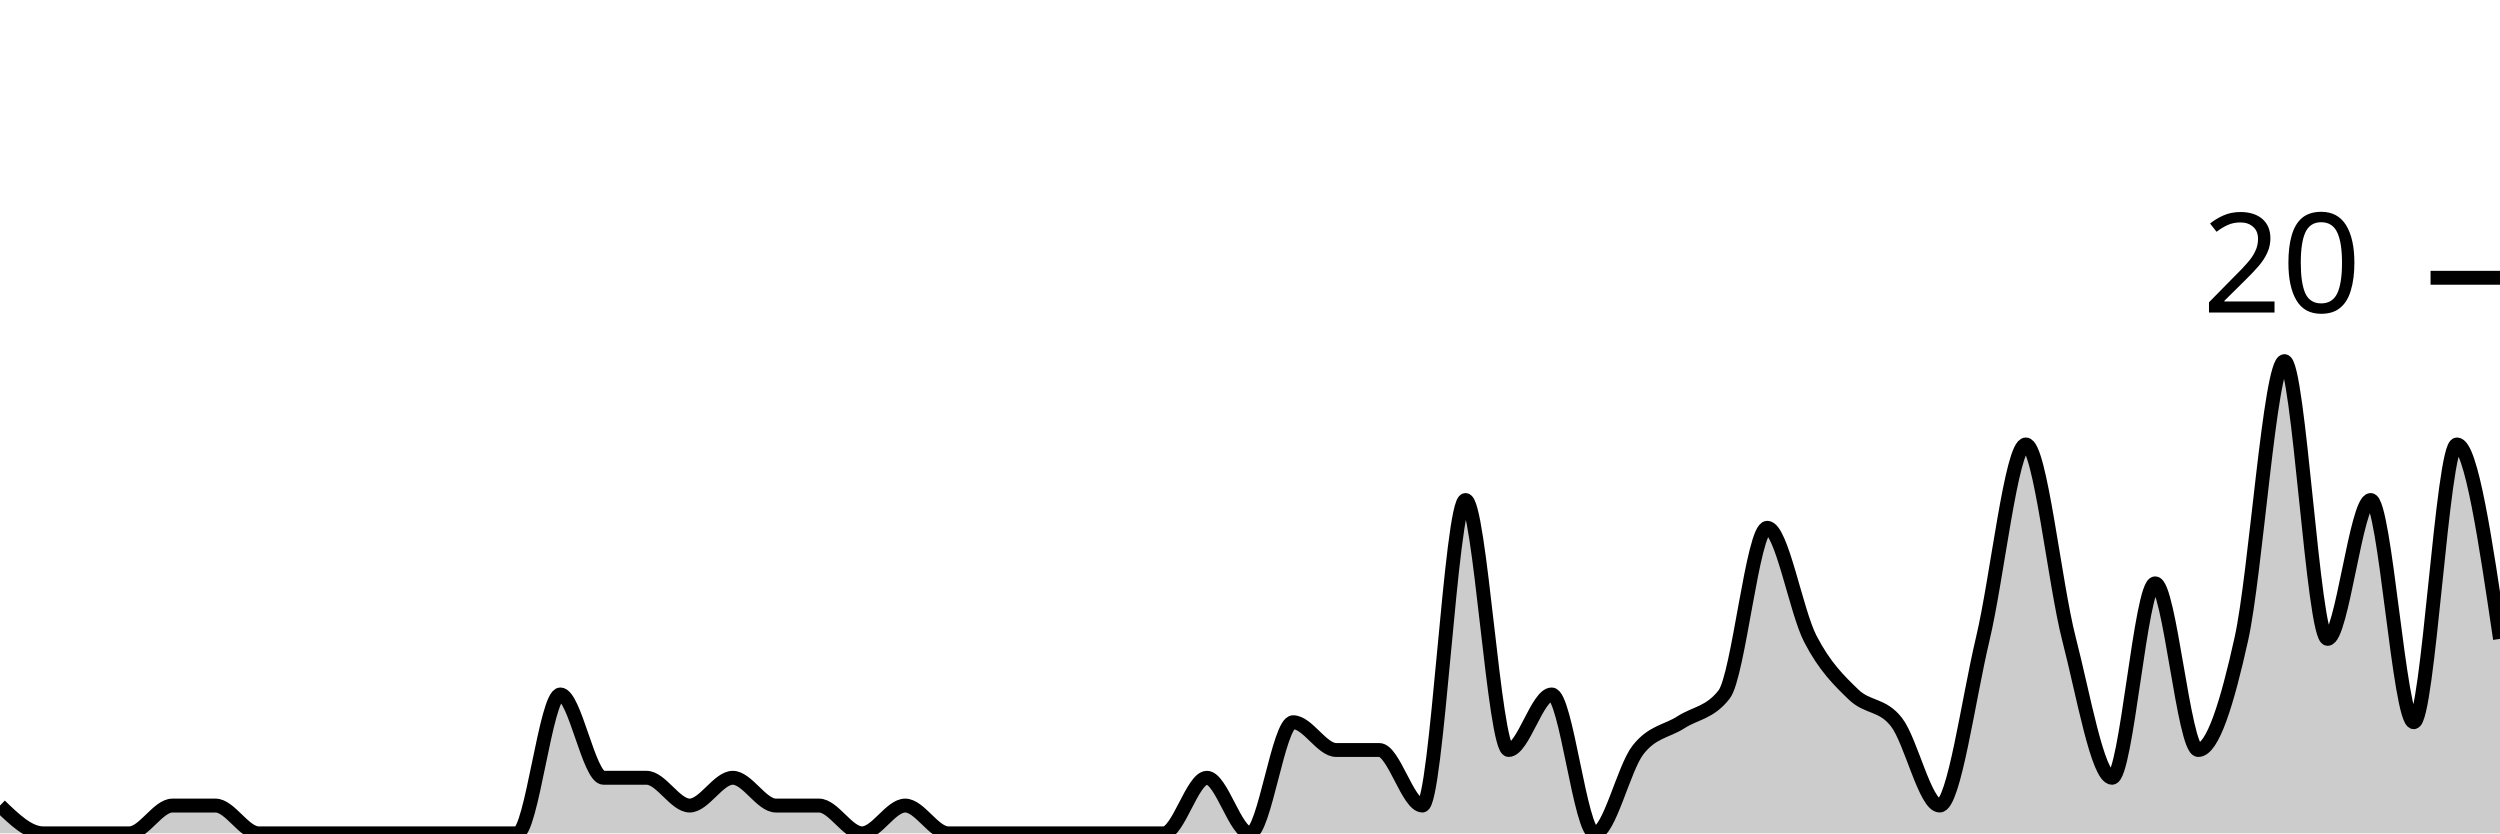
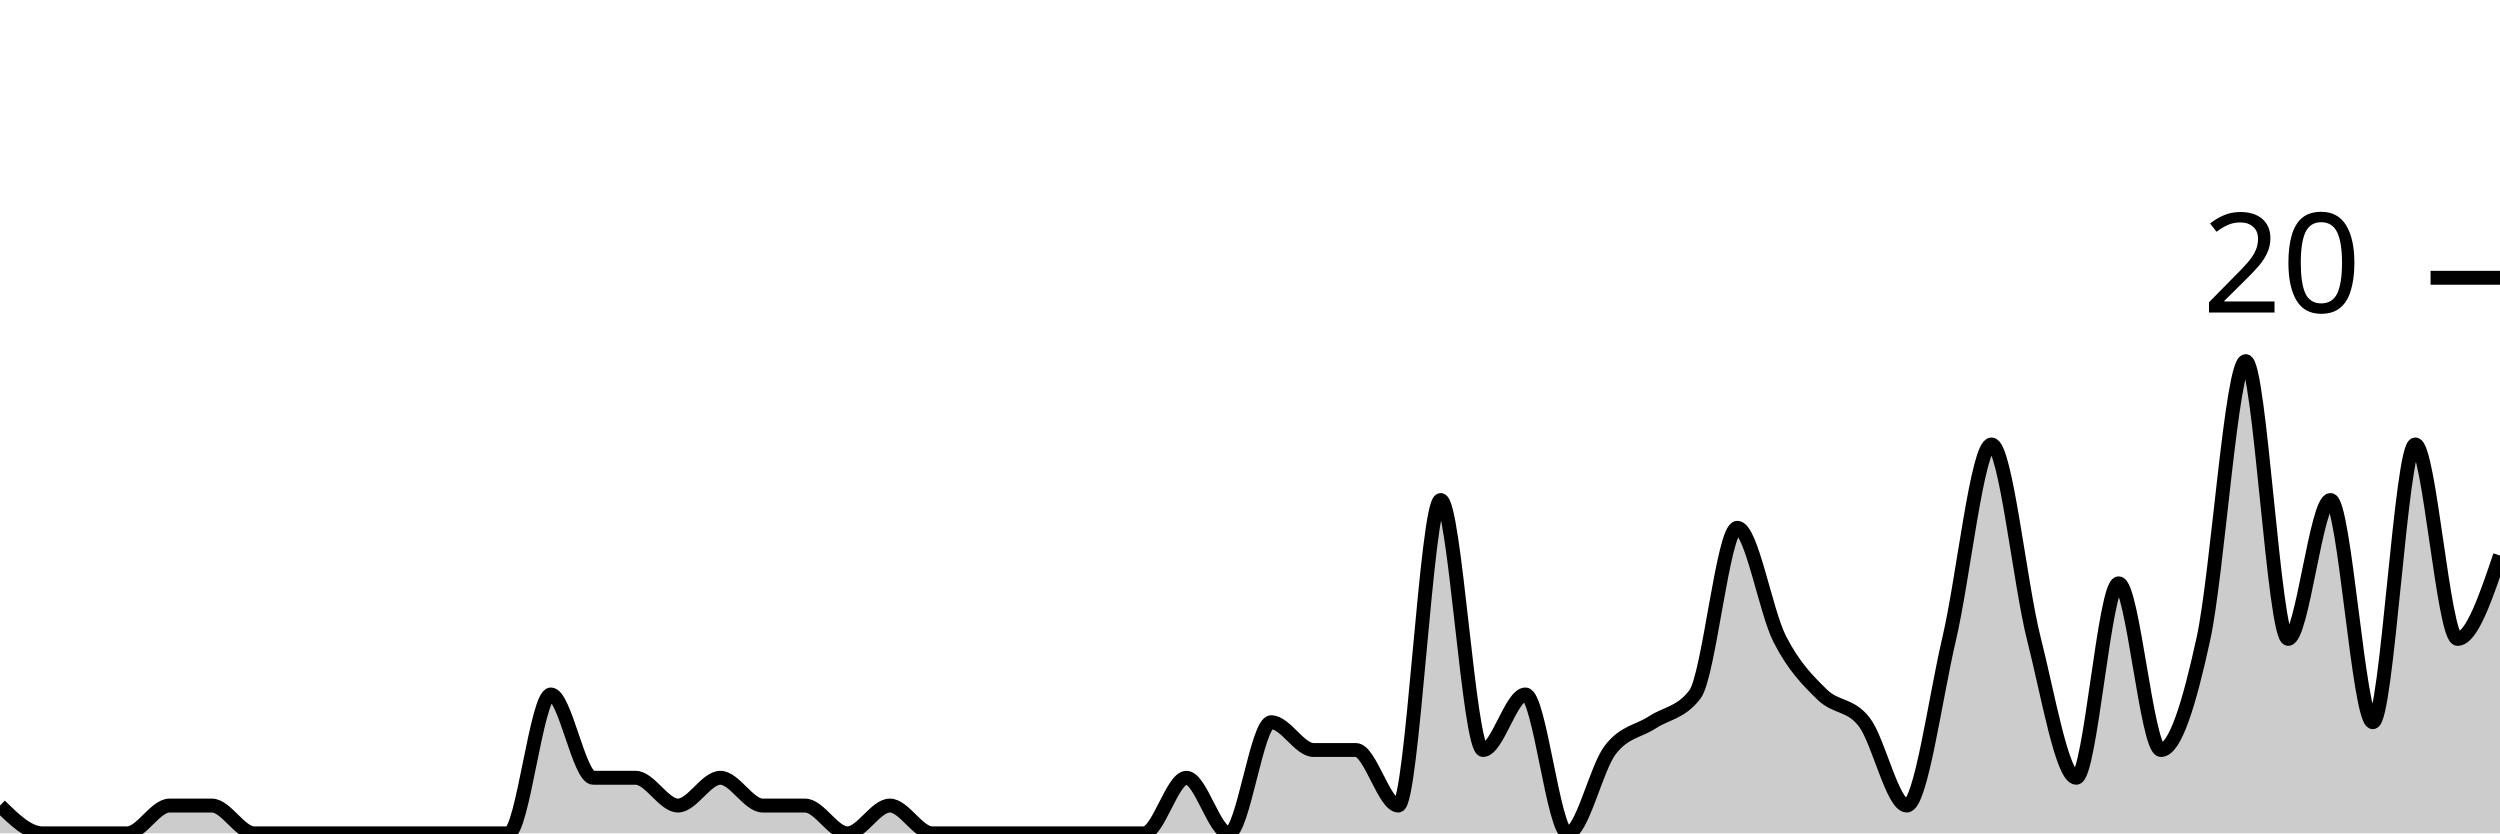
<svg xmlns="http://www.w3.org/2000/svg" viewBox="0 0 180 60">
  <g transform="translate(0,20)">
-     <path class="area" fill="rgba(0, 0, 0, 0.2)" d="M0,38C1.034,39,2.069,40,3.103,40C4.138,40,5.172,40,6.207,40C7.241,40,8.276,40,9.31,40C10.345,40,11.379,38,12.414,38C13.448,38,14.483,38,15.517,38C16.552,38,17.586,40,18.621,40C19.655,40,20.69,40,21.724,40C22.759,40,23.793,40,24.828,40C25.862,40,26.897,40,27.931,40C28.966,40,30,40,31.034,40C32.069,40,33.103,40,34.138,40C35.172,40,36.207,40,37.241,40C38.276,40,39.31,30,40.345,30C41.379,30,42.414,36,43.448,36C44.483,36,45.517,36,46.552,36C47.586,36,48.621,38,49.655,38C50.69,38,51.724,36,52.759,36C53.793,36,54.828,38,55.862,38C56.897,38,57.931,38,58.966,38C60,38,61.034,40,62.069,40C63.103,40,64.138,38,65.172,38C66.207,38,67.241,40,68.276,40C69.31,40,70.345,40,71.379,40C72.414,40,73.448,40,74.483,40C75.517,40,76.552,40,77.586,40C78.621,40,79.655,40,80.69,40C81.724,40,82.759,40,83.793,40C84.828,40,85.862,36,86.897,36C87.931,36,88.966,40,90,40C91.034,40,92.069,32,93.103,32C94.138,32,95.172,34,96.207,34C97.241,34,98.276,34,99.31,34C100.345,34,101.379,38,102.414,38C103.448,38,104.483,16,105.517,16C106.552,16,107.586,34,108.621,34C109.655,34,110.69,30,111.724,30C112.759,30,113.793,40,114.828,40C115.862,40,116.897,35.333,117.931,34C118.966,32.667,120,32.667,121.034,32C122.069,31.333,123.103,31.333,124.138,30C125.172,28.667,126.207,18,127.241,18C128.276,18,129.31,24,130.345,26C131.379,28,132.414,29,133.448,30C134.483,31,135.517,30.667,136.552,32C137.586,33.333,138.621,38,139.655,38C140.69,38,141.724,30.333,142.759,26C143.793,21.667,144.828,12,145.862,12C146.897,12,147.931,22,148.966,26C150,30,151.034,36,152.069,36C153.103,36,154.138,22,155.172,22C156.207,22,157.241,34,158.276,34C159.31,34,160.345,30.667,161.379,26C162.414,21.333,163.448,6,164.483,6C165.517,6,166.552,26,167.586,26C168.621,26,169.655,16,170.69,16C171.724,16,172.759,32,173.793,32C174.828,32,175.862,12,176.897,12C177.931,12,178.966,19,180,26L180,40C178.966,40,177.931,40,176.897,40C175.862,40,174.828,40,173.793,40C172.759,40,171.724,40,170.69,40C169.655,40,168.621,40,167.586,40C166.552,40,165.517,40,164.483,40C163.448,40,162.414,40,161.379,40C160.345,40,159.31,40,158.276,40C157.241,40,156.207,40,155.172,40C154.138,40,153.103,40,152.069,40C151.034,40,150,40,148.966,40C147.931,40,146.897,40,145.862,40C144.828,40,143.793,40,142.759,40C141.724,40,140.69,40,139.655,40C138.621,40,137.586,40,136.552,40C135.517,40,134.483,40,133.448,40C132.414,40,131.379,40,130.345,40C129.31,40,128.276,40,127.241,40C126.207,40,125.172,40,124.138,40C123.103,40,122.069,40,121.034,40C120,40,118.966,40,117.931,40C116.897,40,115.862,40,114.828,40C113.793,40,112.759,40,111.724,40C110.69,40,109.655,40,108.621,40C107.586,40,106.552,40,105.517,40C104.483,40,103.448,40,102.414,40C101.379,40,100.345,40,99.31,40C98.276,40,97.241,40,96.207,40C95.172,40,94.138,40,93.103,40C92.069,40,91.034,40,90,40C88.966,40,87.931,40,86.897,40C85.862,40,84.828,40,83.793,40C82.759,40,81.724,40,80.69,40C79.655,40,78.621,40,77.586,40C76.552,40,75.517,40,74.483,40C73.448,40,72.414,40,71.379,40C70.345,40,69.31,40,68.276,40C67.241,40,66.207,40,65.172,40C64.138,40,63.103,40,62.069,40C61.034,40,60,40,58.966,40C57.931,40,56.897,40,55.862,40C54.828,40,53.793,40,52.759,40C51.724,40,50.69,40,49.655,40C48.621,40,47.586,40,46.552,40C45.517,40,44.483,40,43.448,40C42.414,40,41.379,40,40.345,40C39.31,40,38.276,40,37.241,40C36.207,40,35.172,40,34.138,40C33.103,40,32.069,40,31.034,40C30,40,28.966,40,27.931,40C26.897,40,25.862,40,24.828,40C23.793,40,22.759,40,21.724,40C20.69,40,19.655,40,18.621,40C17.586,40,16.552,40,15.517,40C14.483,40,13.448,40,12.414,40C11.379,40,10.345,40,9.31,40C8.276,40,7.241,40,6.207,40C5.172,40,4.138,40,3.103,40C2.069,40,1.034,40,0,40Z" />
-     <path class="line" stroke="black" fill="none" d="M0,38C1.034,39,2.069,40,3.103,40C4.138,40,5.172,40,6.207,40C7.241,40,8.276,40,9.31,40C10.345,40,11.379,38,12.414,38C13.448,38,14.483,38,15.517,38C16.552,38,17.586,40,18.621,40C19.655,40,20.69,40,21.724,40C22.759,40,23.793,40,24.828,40C25.862,40,26.897,40,27.931,40C28.966,40,30,40,31.034,40C32.069,40,33.103,40,34.138,40C35.172,40,36.207,40,37.241,40C38.276,40,39.31,30,40.345,30C41.379,30,42.414,36,43.448,36C44.483,36,45.517,36,46.552,36C47.586,36,48.621,38,49.655,38C50.69,38,51.724,36,52.759,36C53.793,36,54.828,38,55.862,38C56.897,38,57.931,38,58.966,38C60,38,61.034,40,62.069,40C63.103,40,64.138,38,65.172,38C66.207,38,67.241,40,68.276,40C69.31,40,70.345,40,71.379,40C72.414,40,73.448,40,74.483,40C75.517,40,76.552,40,77.586,40C78.621,40,79.655,40,80.69,40C81.724,40,82.759,40,83.793,40C84.828,40,85.862,36,86.897,36C87.931,36,88.966,40,90,40C91.034,40,92.069,32,93.103,32C94.138,32,95.172,34,96.207,34C97.241,34,98.276,34,99.31,34C100.345,34,101.379,38,102.414,38C103.448,38,104.483,16,105.517,16C106.552,16,107.586,34,108.621,34C109.655,34,110.69,30,111.724,30C112.759,30,113.793,40,114.828,40C115.862,40,116.897,35.333,117.931,34C118.966,32.667,120,32.667,121.034,32C122.069,31.333,123.103,31.333,124.138,30C125.172,28.667,126.207,18,127.241,18C128.276,18,129.31,24,130.345,26C131.379,28,132.414,29,133.448,30C134.483,31,135.517,30.667,136.552,32C137.586,33.333,138.621,38,139.655,38C140.69,38,141.724,30.333,142.759,26C143.793,21.667,144.828,12,145.862,12C146.897,12,147.931,22,148.966,26C150,30,151.034,36,152.069,36C153.103,36,154.138,22,155.172,22C156.207,22,157.241,34,158.276,34C159.31,34,160.345,30.667,161.379,26C162.414,21.333,163.448,6,164.483,6C165.517,6,166.552,26,167.586,26C168.621,26,169.655,16,170.69,16C171.724,16,172.759,32,173.793,32C174.828,32,175.862,12,176.897,12C177.931,12,178.966,19,180,26" />
+     <path class="area" fill="rgba(0, 0, 0, 0.2)" d="M0,38C1.017,39,2.034,40,3.051,40C4.068,40,5.085,40,6.102,40C7.119,40,8.136,40,9.153,40C10.169,40,11.186,38,12.203,38C13.22,38,14.237,38,15.254,38C16.271,38,17.288,40,18.305,40C19.322,40,20.339,40,21.356,40C22.373,40,23.39,40,24.407,40C25.424,40,26.441,40,27.458,40C28.475,40,29.492,40,30.508,40C31.525,40,32.542,40,33.559,40C34.576,40,35.593,40,36.61,40C37.627,40,38.644,30,39.661,30C40.678,30,41.695,36,42.712,36C43.729,36,44.746,36,45.763,36C46.78,36,47.797,38,48.814,38C49.831,38,50.847,36,51.864,36C52.881,36,53.898,38,54.915,38C55.932,38,56.949,38,57.966,38C58.983,38,60,40,61.017,40C62.034,40,63.051,38,64.068,38C65.085,38,66.102,40,67.119,40C68.136,40,69.153,40,70.169,40C71.186,40,72.203,40,73.22,40C74.237,40,75.254,40,76.271,40C77.288,40,78.305,40,79.322,40C80.339,40,81.356,40,82.373,40C83.39,40,84.407,36,85.424,36C86.441,36,87.458,40,88.475,40C89.492,40,90.508,32,91.525,32C92.542,32,93.559,34,94.576,34C95.593,34,96.61,34,97.627,34C98.644,34,99.661,38,100.678,38C101.695,38,102.712,16,103.729,16C104.746,16,105.763,34,106.78,34C107.797,34,108.814,30,109.831,30C110.847,30,111.864,40,112.881,40C113.898,40,114.915,35.333,115.932,34C116.949,32.667,117.966,32.667,118.983,32C120,31.333,121.017,31.333,122.034,30C123.051,28.667,124.068,18,125.085,18C126.102,18,127.119,24,128.136,26C129.153,28,130.169,29,131.186,30C132.203,31,133.22,30.667,134.237,32C135.254,33.333,136.271,38,137.288,38C138.305,38,139.322,30.333,140.339,26C141.356,21.667,142.373,12,143.39,12C144.407,12,145.424,22,146.441,26C147.458,30,148.475,36,149.492,36C150.508,36,151.525,22,152.542,22C153.559,22,154.576,34,155.593,34C156.61,34,157.627,30.667,158.644,26C159.661,21.333,160.678,6,161.695,6C162.712,6,163.729,26,164.746,26C165.763,26,166.78,16,167.797,16C168.814,16,169.831,32,170.847,32C171.864,32,172.881,12,173.898,12C174.915,12,175.932,26,176.949,26C177.966,26,178.983,23,180,20L180,40C178.983,40,177.966,40,176.949,40C175.932,40,174.915,40,173.898,40C172.881,40,171.864,40,170.847,40C169.831,40,168.814,40,167.797,40C166.78,40,165.763,40,164.746,40C163.729,40,162.712,40,161.695,40C160.678,40,159.661,40,158.644,40C157.627,40,156.61,40,155.593,40C154.576,40,153.559,40,152.542,40C151.525,40,150.508,40,149.492,40C148.475,40,147.458,40,146.441,40C145.424,40,144.407,40,143.39,40C142.373,40,141.356,40,140.339,40C139.322,40,138.305,40,137.288,40C136.271,40,135.254,40,134.237,40C133.22,40,132.203,40,131.186,40C130.169,40,129.153,40,128.136,40C127.119,40,126.102,40,125.085,40C124.068,40,123.051,40,122.034,40C121.017,40,120,40,118.983,40C117.966,40,116.949,40,115.932,40C114.915,40,113.898,40,112.881,40C111.864,40,110.847,40,109.831,40C108.814,40,107.797,40,106.78,40C105.763,40,104.746,40,103.729,40C102.712,40,101.695,40,100.678,40C99.661,40,98.644,40,97.627,40C96.61,40,95.593,40,94.576,40C93.559,40,92.542,40,91.525,40C90.508,40,89.492,40,88.475,40C87.458,40,86.441,40,85.424,40C84.407,40,83.39,40,82.373,40C81.356,40,80.339,40,79.322,40C78.305,40,77.288,40,76.271,40C75.254,40,74.237,40,73.22,40C72.203,40,71.186,40,70.169,40C69.153,40,68.136,40,67.119,40C66.102,40,65.085,40,64.068,40C63.051,40,62.034,40,61.017,40C60,40,58.983,40,57.966,40C56.949,40,55.932,40,54.915,40C53.898,40,52.881,40,51.864,40C50.847,40,49.831,40,48.814,40C47.797,40,46.78,40,45.763,40C44.746,40,43.729,40,42.712,40C41.695,40,40.678,40,39.661,40C38.644,40,37.627,40,36.61,40C35.593,40,34.576,40,33.559,40C32.542,40,31.525,40,30.508,40C29.492,40,28.475,40,27.458,40C26.441,40,25.424,40,24.407,40C23.39,40,22.373,40,21.356,40C20.339,40,19.322,40,18.305,40C17.288,40,16.271,40,15.254,40C14.237,40,13.22,40,12.203,40C11.186,40,10.169,40,9.153,40C8.136,40,7.119,40,6.102,40C5.085,40,4.068,40,3.051,40C2.034,40,1.017,40,0,40Z" />
+     <path class="line" stroke="black" fill="none" d="M0,38C1.017,39,2.034,40,3.051,40C4.068,40,5.085,40,6.102,40C7.119,40,8.136,40,9.153,40C10.169,40,11.186,38,12.203,38C13.22,38,14.237,38,15.254,38C16.271,38,17.288,40,18.305,40C19.322,40,20.339,40,21.356,40C22.373,40,23.39,40,24.407,40C25.424,40,26.441,40,27.458,40C28.475,40,29.492,40,30.508,40C31.525,40,32.542,40,33.559,40C34.576,40,35.593,40,36.61,40C37.627,40,38.644,30,39.661,30C40.678,30,41.695,36,42.712,36C43.729,36,44.746,36,45.763,36C46.78,36,47.797,38,48.814,38C49.831,38,50.847,36,51.864,36C52.881,36,53.898,38,54.915,38C55.932,38,56.949,38,57.966,38C58.983,38,60,40,61.017,40C62.034,40,63.051,38,64.068,38C65.085,38,66.102,40,67.119,40C68.136,40,69.153,40,70.169,40C71.186,40,72.203,40,73.22,40C74.237,40,75.254,40,76.271,40C77.288,40,78.305,40,79.322,40C80.339,40,81.356,40,82.373,40C83.39,40,84.407,36,85.424,36C86.441,36,87.458,40,88.475,40C89.492,40,90.508,32,91.525,32C92.542,32,93.559,34,94.576,34C95.593,34,96.61,34,97.627,34C98.644,34,99.661,38,100.678,38C101.695,38,102.712,16,103.729,16C104.746,16,105.763,34,106.78,34C107.797,34,108.814,30,109.831,30C110.847,30,111.864,40,112.881,40C113.898,40,114.915,35.333,115.932,34C116.949,32.667,117.966,32.667,118.983,32C120,31.333,121.017,31.333,122.034,30C123.051,28.667,124.068,18,125.085,18C126.102,18,127.119,24,128.136,26C129.153,28,130.169,29,131.186,30C132.203,31,133.22,30.667,134.237,32C135.254,33.333,136.271,38,137.288,38C138.305,38,139.322,30.333,140.339,26C141.356,21.667,142.373,12,143.39,12C144.407,12,145.424,22,146.441,26C147.458,30,148.475,36,149.492,36C150.508,36,151.525,22,152.542,22C153.559,22,154.576,34,155.593,34C156.61,34,157.627,30.667,158.644,26C159.661,21.333,160.678,6,161.695,6C162.712,6,163.729,26,164.746,26C165.763,26,166.78,16,167.797,16C168.814,16,169.831,32,170.847,32C171.864,32,172.881,12,173.898,12C174.915,12,175.932,26,176.949,26C177.966,26,178.983,23,180,20" />
    <path class="axis-ceiling" stroke-width="1" stroke="black" fill="none" d="M175,0L180,0" />
    <text class="axis-ceiling-label" font-family="sans-serif" text-anchor="end" font-size="10px" x="170" y="2.5">20</text>
  </g>
</svg>
